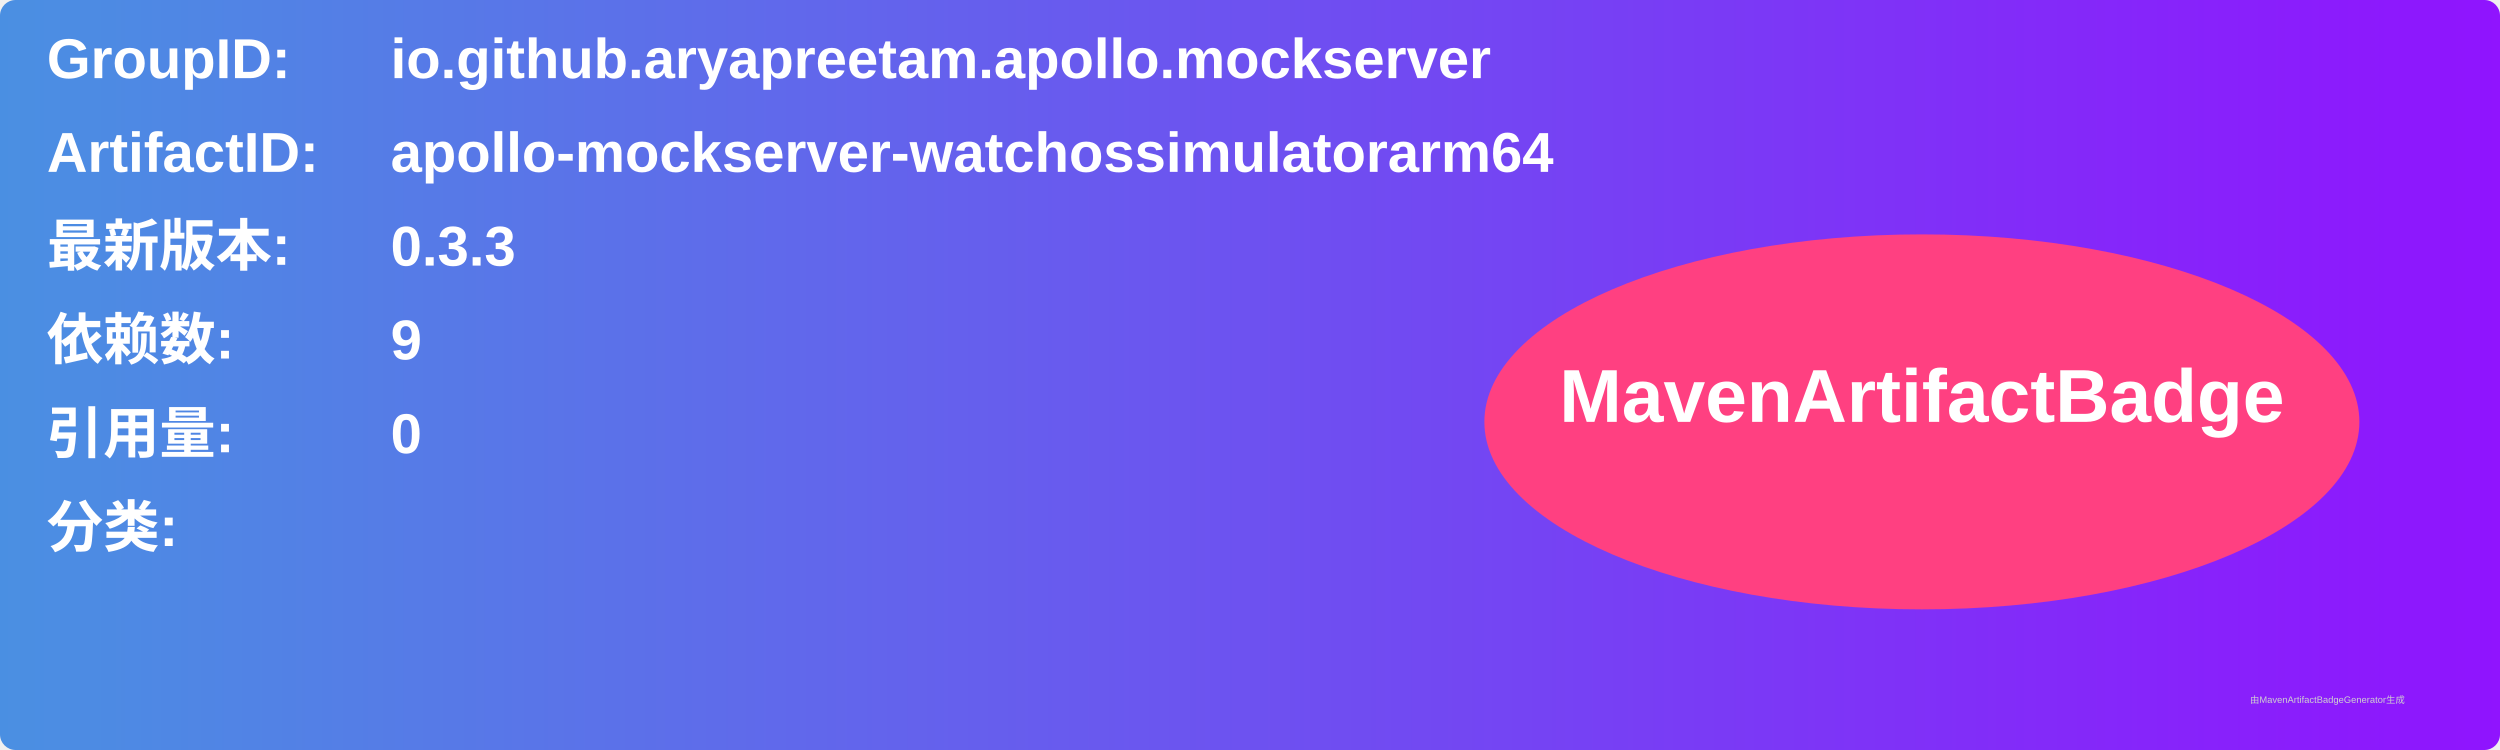
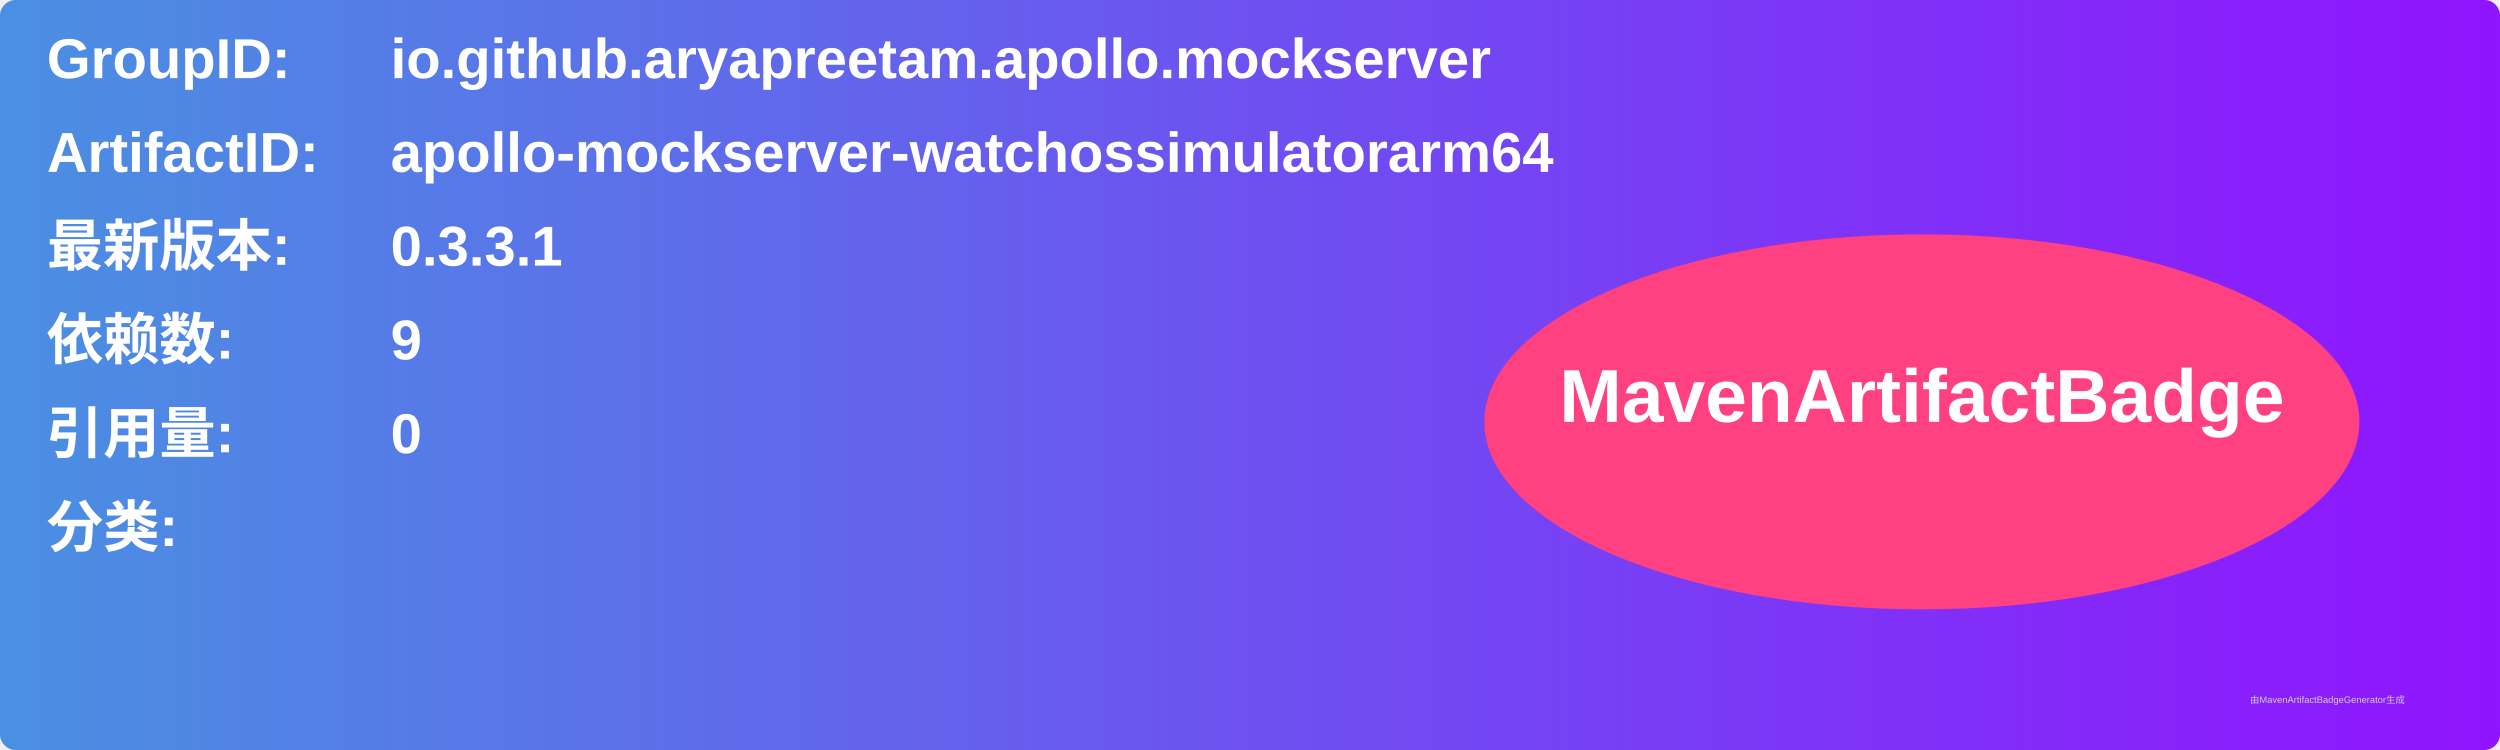
<svg xmlns="http://www.w3.org/2000/svg" width="800" height="240" viewBox="0 0 800 240">
  <linearGradient id="grad" x1="0%" y1="0%" x2="100%" y2="0%">
    <stop offset="0%" stop-color="#4a90e2" />
    <stop offset="100%" stop-color="#9013fe" />
  </linearGradient>
  <rect width="100%" height="100%" rx="5" ry="5" fill="url(#grad)" />
  <g transform="translate(15, 15)">
    <text x="0" y="10" font-family="Arial" font-size="18" fill="white" font-weight="bold" width="260">GroupID:</text>
    <text x="110" y="10" font-family="Arial" font-size="18" fill="white" font-weight="bold" width="460">io.github.aryapreetam.apollo.mockserver</text>
    <text x="0" y="40" font-family="Arial" font-size="18" fill="white" font-weight="bold" width="260">ArtifactID:</text>
    <text x="110" y="40" font-family="Arial" font-size="18" fill="white" font-weight="bold" width="460">apollo-mockserver-watchossimulatorarm64</text>
    <text x="0" y="70" font-family="Arial" font-size="18" fill="white" font-weight="bold">最新版本:</text>
    <text x="110" y="70" font-family="Arial" font-size="18" fill="white" font-weight="bold">
-       <tspan font-weight="bold">0.3.3</tspan>
+       <tspan font-weight="bold">0.3.3.1</tspan>
    </text>
    <text x="0" y="100" font-family="Arial" font-size="18" fill="white" font-weight="bold">依赖数: </text>
    <text x="110" y="100" font-family="Arial" font-size="18" fill="white">
      <tspan font-weight="bold">9</tspan>
    </text>
    <text x="0" y="130" font-family="Arial" font-size="18" fill="white" font-weight="bold">引用量: </text>
    <text x="110" y="130" font-family="Arial" font-size="18" fill="white">
      <tspan font-weight="bold">0</tspan>
    </text>
    <text x="0" y="160" font-family="Arial" font-size="18" fill="white" font-weight="bold">分类:</text>
    <text x="10" y="190" font-family="Arial" font-size="10" fill="white">
      <tspan font-weight="bold" />
    </text>
    <ellipse cx="600" cy="120" rx="140" ry="60" fill="#ff4081" />
    <text x="600" y="120" text-anchor="middle" font-family="Arial" font-size="24" fill="white" font-weight="bold">MavenArtifactBadge</text>
  </g>
  <text x="720" y="225" font-family="Arial" font-size="3" fill="#d0d0d0">由MavenArtifactBadgeGenerator生成</text>
</svg>
